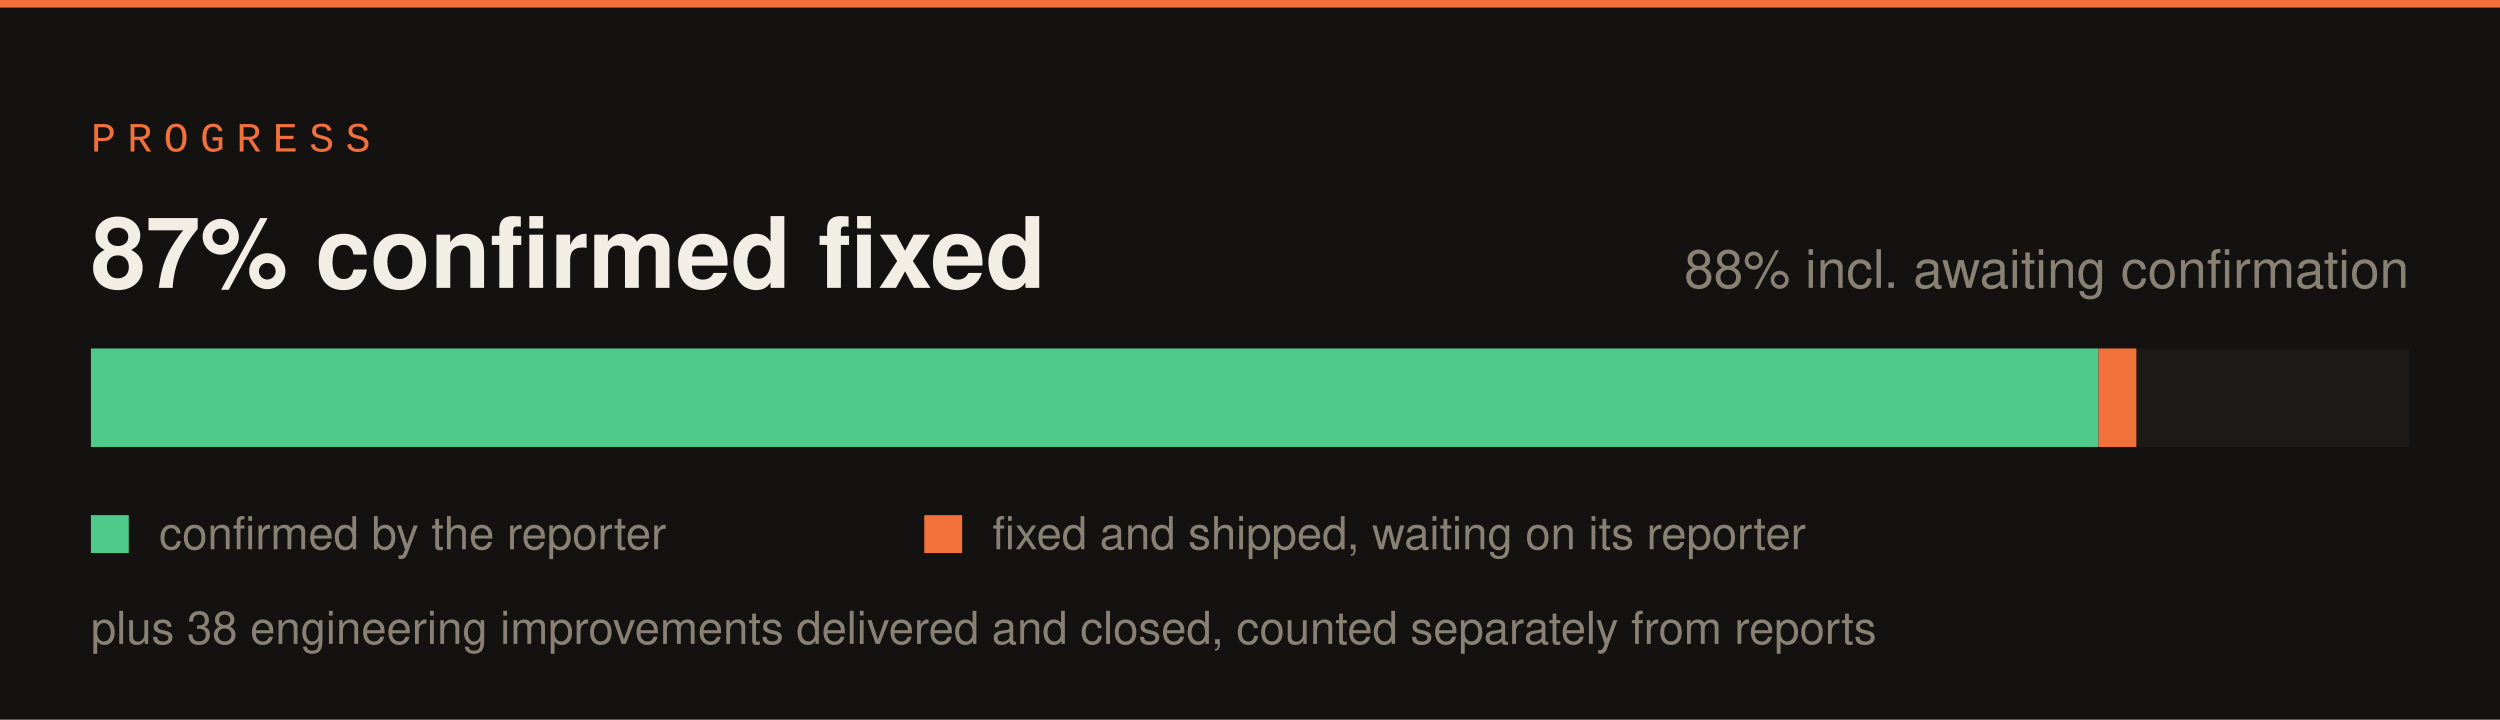
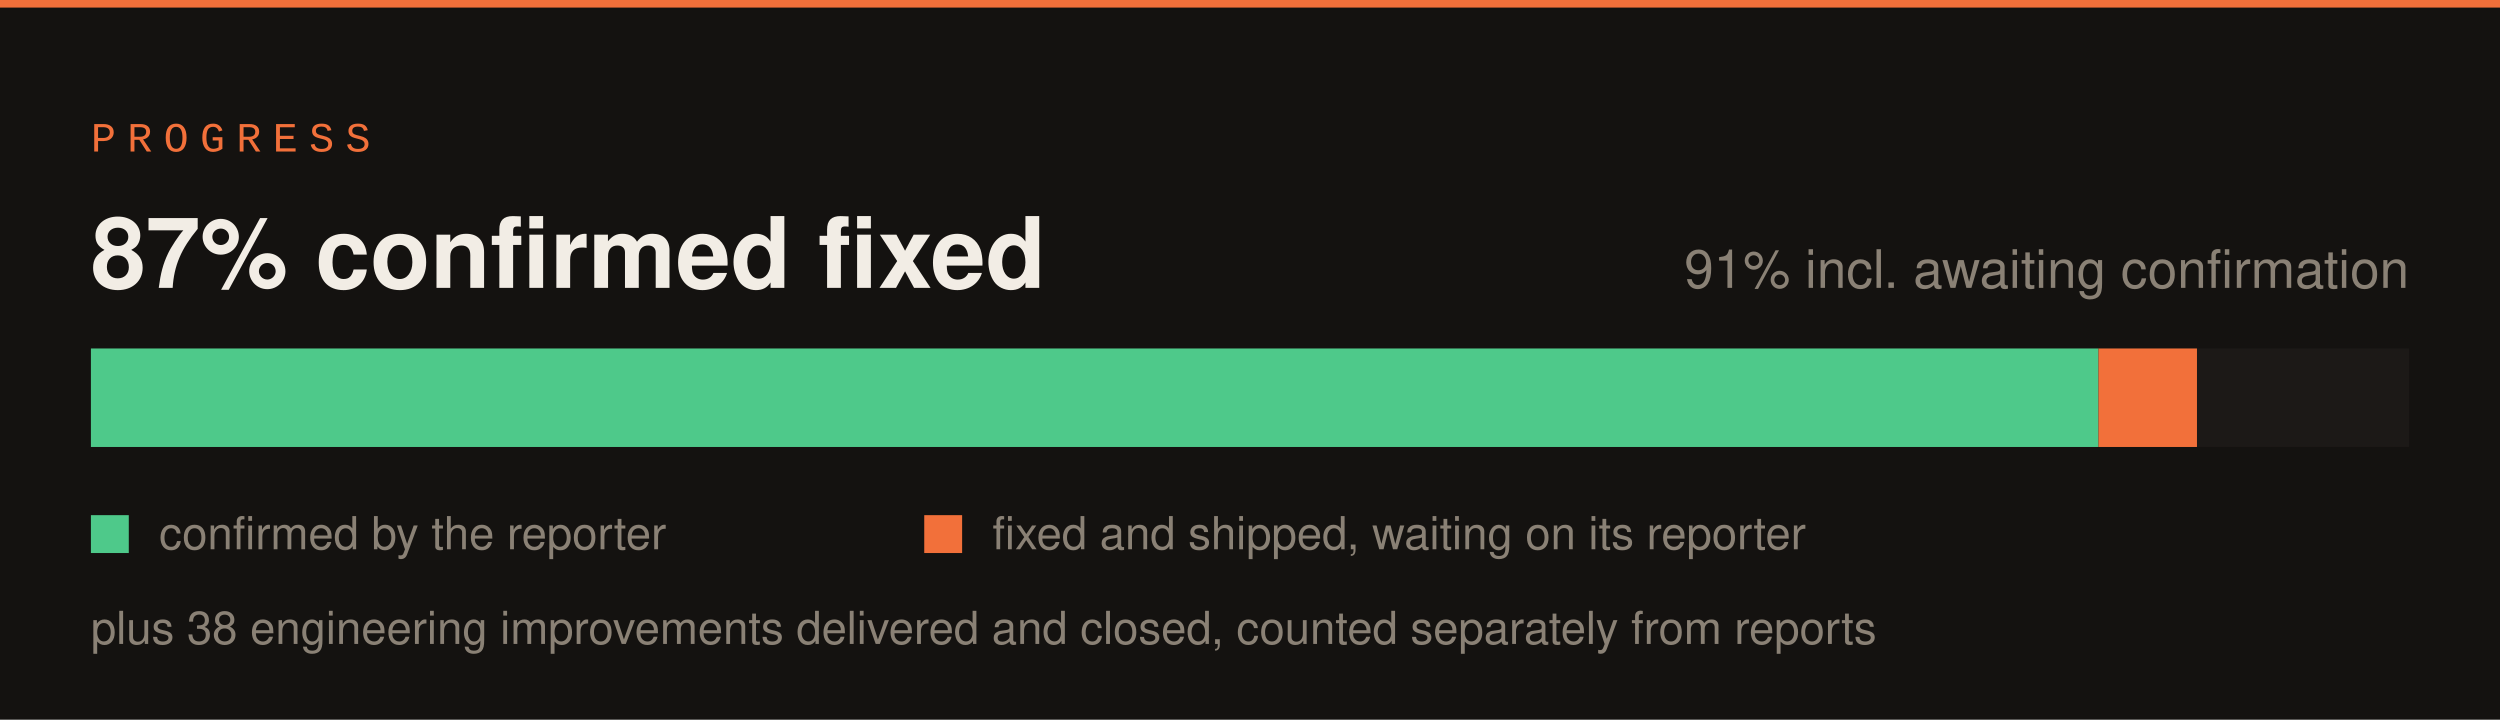
<svg xmlns="http://www.w3.org/2000/svg" width="660" height="190" viewBox="0 0 660 190">
  <rect width="660" height="190" fill="#141210" />
  <rect x="0" y="0" width="660" height="2" fill="#f2703a" />
  <text x="24" y="40" font-family="SFMono-Regular,Consolas,Liberation Mono,monospace" font-size="11" letter-spacing="3" fill="#f2703a">PROGRESS</text>
  <rect x="24" y="92" width="612" height="26" fill="#1c1917" />
  <rect x="24" y="92" width="530" height="26" fill="#4ec98a" />
-   <rect x="554" y="92" width="10" height="26" fill="#f2703a" />
+   <rect x="554" y="92" width="26" height="26" fill="#f2703a" />
  <text x="24" y="76" font-family="-apple-system,Segoe UI,Helvetica,Arial,sans-serif" font-size="26" font-weight="700" fill="#f2ede5">87% confirmed fixed</text>
-   <text x="636" y="76" font-family="-apple-system,Segoe UI,Helvetica,Arial,sans-serif" font-size="14" fill="#8a8175" text-anchor="end">88% incl. awaiting confirmation</text>
+   <text x="636" y="76" font-family="-apple-system,Segoe UI,Helvetica,Arial,sans-serif" font-size="14" fill="#8a8175" text-anchor="end">91% incl. awaiting confirmation</text>
  <rect x="24" y="136" width="10" height="10" fill="#4ec98a" />
  <text x="42" y="145" font-family="-apple-system,Segoe UI,Helvetica,Arial,sans-serif" font-size="12" fill="#8a8175">confirmed by the reporter</text>
  <rect x="244" y="136" width="10" height="10" fill="#f2703a" />
  <text x="262" y="145" font-family="-apple-system,Segoe UI,Helvetica,Arial,sans-serif" font-size="12" fill="#8a8175">fixed and shipped, waiting on its reporter</text>
  <text x="24" y="170" font-family="-apple-system,Segoe UI,Helvetica,Arial,sans-serif" font-size="12" fill="#8a8175">plus 38 engineering improvements delivered and closed, counted separately from reports</text>
</svg>
